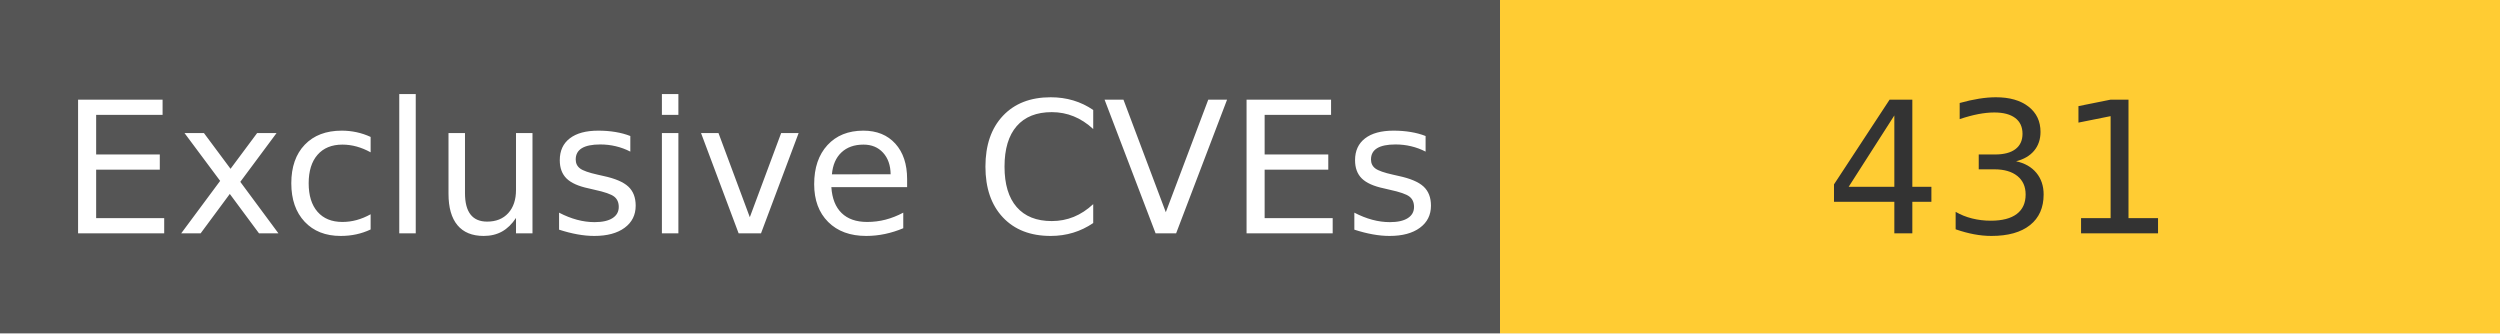
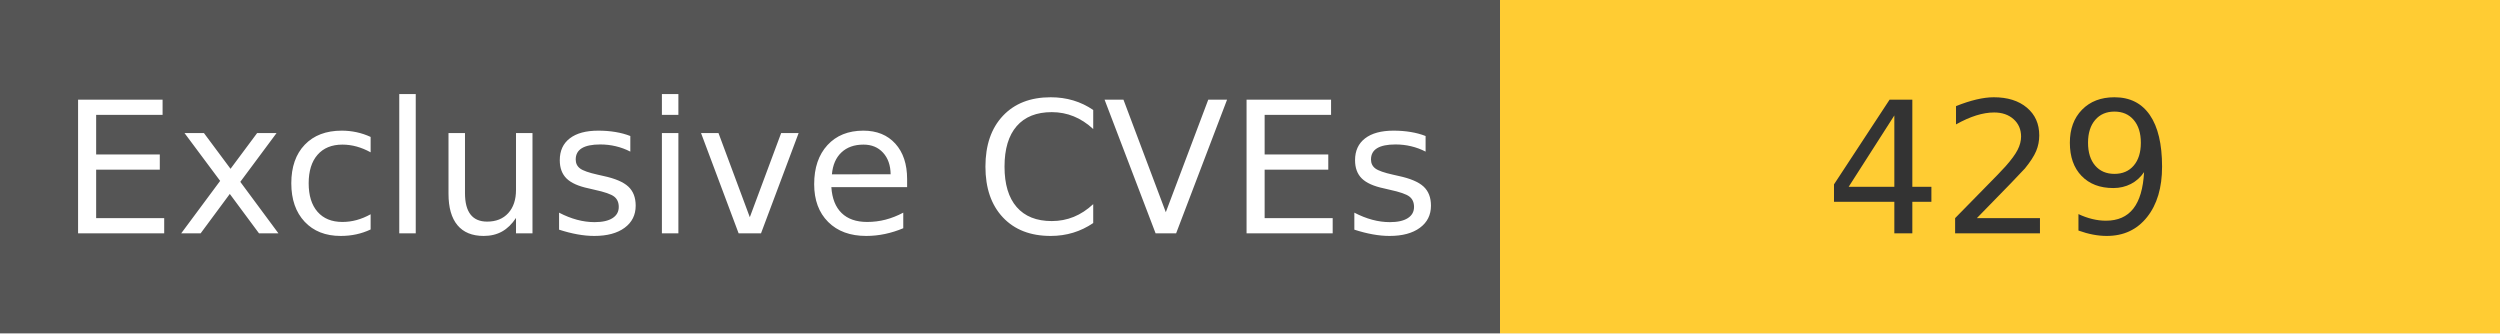
<svg xmlns="http://www.w3.org/2000/svg" width="150" height="20" role="img">
  <linearGradient id="s" x2="0" y2="100%">
    <stop offset="0" stop-color="#bbb" stop-opacity=".1" />
    <stop offset="1" stop-opacity=".1" />
  </linearGradient>
  <g>
    <rect width="90" height="20" fill="#555" />
    <rect x="90" width="267" height="20" fill="#ffcc33" />
  </g>
  <g fill="#fff" text-anchor="middle" font-family="Verdana,Geneva,DejaVu Sans,sans-serif" text-rendering="geometricPrecision" font-size="110">
    <text x="450" y="140" transform="scale(.1)" fill="#fff">
            Exclusive CVEs
        </text>
    <text x="1200" y="140" transform="scale(.1)" fill="#333">
-             431
+             429
        </text>
  </g>
</svg>
